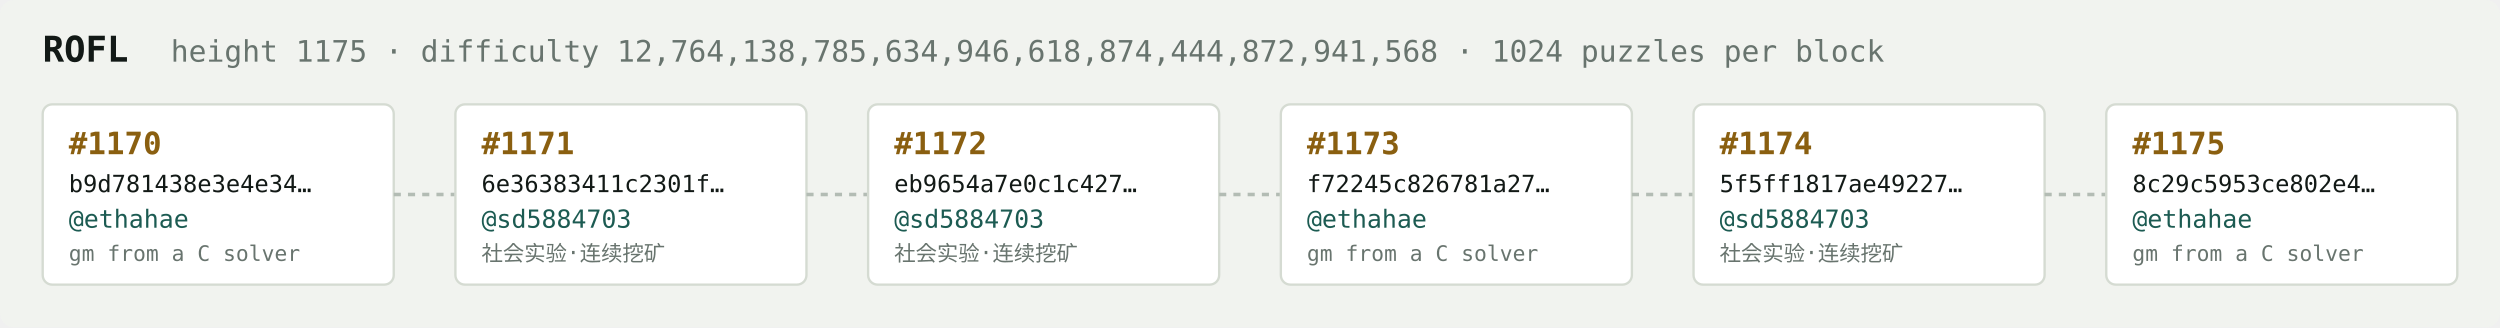
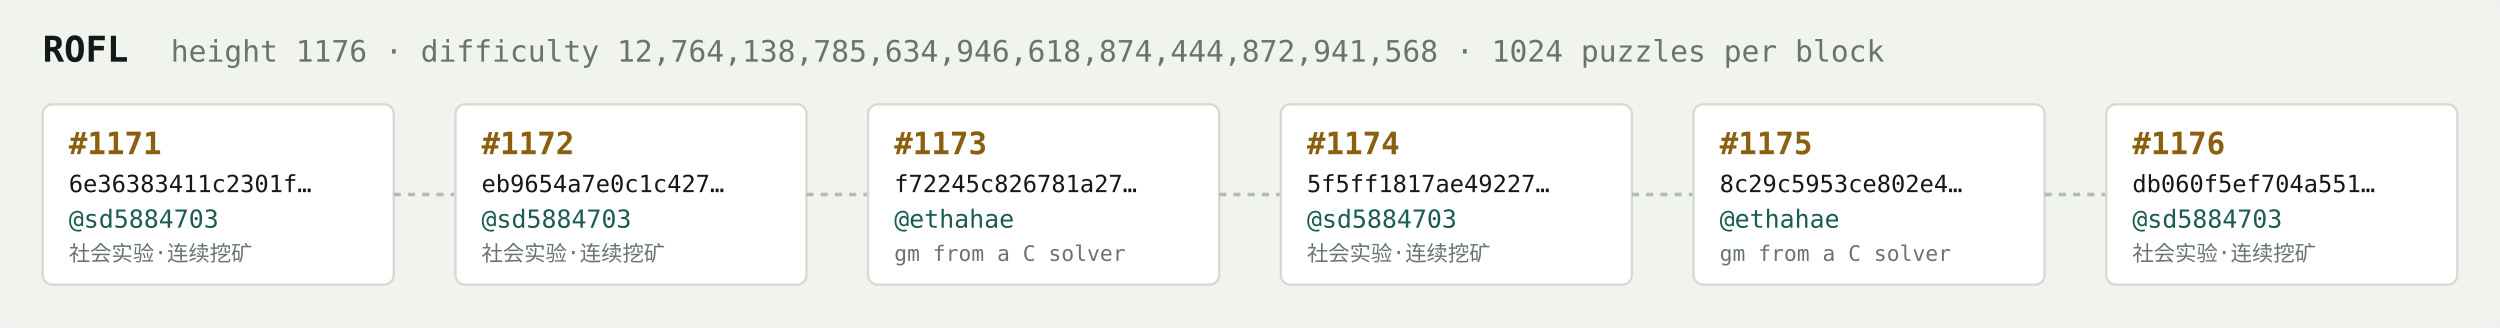
<svg xmlns="http://www.w3.org/2000/svg" width="1054" height="138" viewBox="0 0 1054 138" font-family="ui-monospace,SFMono-Regular,Menlo,monospace">
  <rect fill="#f1f3ef" width="1054" height="138" rx="6" />
  <text x="18" y="26" fill="#121916" font-size="15" font-weight="700">ROFL</text>
-   <text x="72" y="26" fill="#68746e" font-size="12.5">height 1175 · difficulty 12,764,138,785,634,946,618,874,444,872,941,568 · 1024 puzzles per block</text>
+   <text x="72" y="26" fill="#68746e" font-size="12.5">height 1176 · difficulty 12,764,138,785,634,946,618,874,444,872,941,568 · 1024 puzzles per block</text>
  <rect x="18" y="44" width="148" height="76" rx="4" fill="#ffffff" stroke="#d5dbd2" stroke-width="1" />
-   <text x="29" y="65" fill="#8a5f10" font-size="13" font-weight="700">#1170</text>
-   <text x="29" y="81" fill="#121916" font-size="10">b9d781438e3e4e34…</text>
-   <text x="29" y="96" fill="#1c5b52" font-size="10.5">@ethahae</text>
-   <text x="29" y="110" fill="#68746e" font-size="9">gm from a C solver</text>
+   <text x="29" y="65" fill="#8a5f10" font-size="13" font-weight="700">#1171</text>
+   <text x="29" y="81" fill="#121916" font-size="10">6e36383411c2301f…</text>
+   <text x="29" y="96" fill="#1c5b52" font-size="10.5">@sd5884703</text>
+   <text x="29" y="110" fill="#68746e" font-size="9">社会实验·连续挖矿</text>
  <line x1="166" y1="82.0" x2="192" y2="82.0" stroke="#b3bcb4" stroke-width="1.5" stroke-dasharray="3 3" />
  <rect x="192" y="44" width="148" height="76" rx="4" fill="#ffffff" stroke="#d5dbd2" stroke-width="1" />
-   <text x="203" y="65" fill="#8a5f10" font-size="13" font-weight="700">#1171</text>
-   <text x="203" y="81" fill="#121916" font-size="10">6e36383411c2301f…</text>
+   <text x="203" y="65" fill="#8a5f10" font-size="13" font-weight="700">#1172</text>
+   <text x="203" y="81" fill="#121916" font-size="10">eb9654a7e0c1c427…</text>
  <text x="203" y="96" fill="#1c5b52" font-size="10.5">@sd5884703</text>
  <text x="203" y="110" fill="#68746e" font-size="9">社会实验·连续挖矿</text>
  <line x1="340" y1="82.0" x2="366" y2="82.0" stroke="#b3bcb4" stroke-width="1.5" stroke-dasharray="3 3" />
  <rect x="366" y="44" width="148" height="76" rx="4" fill="#ffffff" stroke="#d5dbd2" stroke-width="1" />
-   <text x="377" y="65" fill="#8a5f10" font-size="13" font-weight="700">#1172</text>
-   <text x="377" y="81" fill="#121916" font-size="10">eb9654a7e0c1c427…</text>
-   <text x="377" y="96" fill="#1c5b52" font-size="10.5">@sd5884703</text>
-   <text x="377" y="110" fill="#68746e" font-size="9">社会实验·连续挖矿</text>
+   <text x="377" y="65" fill="#8a5f10" font-size="13" font-weight="700">#1173</text>
+   <text x="377" y="81" fill="#121916" font-size="10">f72245c826781a27…</text>
+   <text x="377" y="96" fill="#1c5b52" font-size="10.5">@ethahae</text>
+   <text x="377" y="110" fill="#68746e" font-size="9">gm from a C solver</text>
  <line x1="514" y1="82.0" x2="540" y2="82.0" stroke="#b3bcb4" stroke-width="1.5" stroke-dasharray="3 3" />
  <rect x="540" y="44" width="148" height="76" rx="4" fill="#ffffff" stroke="#d5dbd2" stroke-width="1" />
-   <text x="551" y="65" fill="#8a5f10" font-size="13" font-weight="700">#1173</text>
-   <text x="551" y="81" fill="#121916" font-size="10">f72245c826781a27…</text>
-   <text x="551" y="96" fill="#1c5b52" font-size="10.5">@ethahae</text>
-   <text x="551" y="110" fill="#68746e" font-size="9">gm from a C solver</text>
+   <text x="551" y="65" fill="#8a5f10" font-size="13" font-weight="700">#1174</text>
+   <text x="551" y="81" fill="#121916" font-size="10">5f5ff1817ae49227…</text>
+   <text x="551" y="96" fill="#1c5b52" font-size="10.5">@sd5884703</text>
+   <text x="551" y="110" fill="#68746e" font-size="9">社会实验·连续挖矿</text>
  <line x1="688" y1="82.0" x2="714" y2="82.0" stroke="#b3bcb4" stroke-width="1.5" stroke-dasharray="3 3" />
  <rect x="714" y="44" width="148" height="76" rx="4" fill="#ffffff" stroke="#d5dbd2" stroke-width="1" />
-   <text x="725" y="65" fill="#8a5f10" font-size="13" font-weight="700">#1174</text>
-   <text x="725" y="81" fill="#121916" font-size="10">5f5ff1817ae49227…</text>
-   <text x="725" y="96" fill="#1c5b52" font-size="10.5">@sd5884703</text>
-   <text x="725" y="110" fill="#68746e" font-size="9">社会实验·连续挖矿</text>
+   <text x="725" y="65" fill="#8a5f10" font-size="13" font-weight="700">#1175</text>
+   <text x="725" y="81" fill="#121916" font-size="10">8c29c5953ce802e4…</text>
+   <text x="725" y="96" fill="#1c5b52" font-size="10.5">@ethahae</text>
+   <text x="725" y="110" fill="#68746e" font-size="9">gm from a C solver</text>
  <line x1="862" y1="82.0" x2="888" y2="82.0" stroke="#b3bcb4" stroke-width="1.5" stroke-dasharray="3 3" />
  <rect x="888" y="44" width="148" height="76" rx="4" fill="#ffffff" stroke="#d5dbd2" stroke-width="1" />
-   <text x="899" y="65" fill="#8a5f10" font-size="13" font-weight="700">#1175</text>
-   <text x="899" y="81" fill="#121916" font-size="10">8c29c5953ce802e4…</text>
-   <text x="899" y="96" fill="#1c5b52" font-size="10.5">@ethahae</text>
-   <text x="899" y="110" fill="#68746e" font-size="9">gm from a C solver</text>
+   <text x="899" y="65" fill="#8a5f10" font-size="13" font-weight="700">#1176</text>
+   <text x="899" y="81" fill="#121916" font-size="10">db060f5ef704a551…</text>
+   <text x="899" y="96" fill="#1c5b52" font-size="10.5">@sd5884703</text>
+   <text x="899" y="110" fill="#68746e" font-size="9">社会实验·连续挖矿</text>
</svg>
